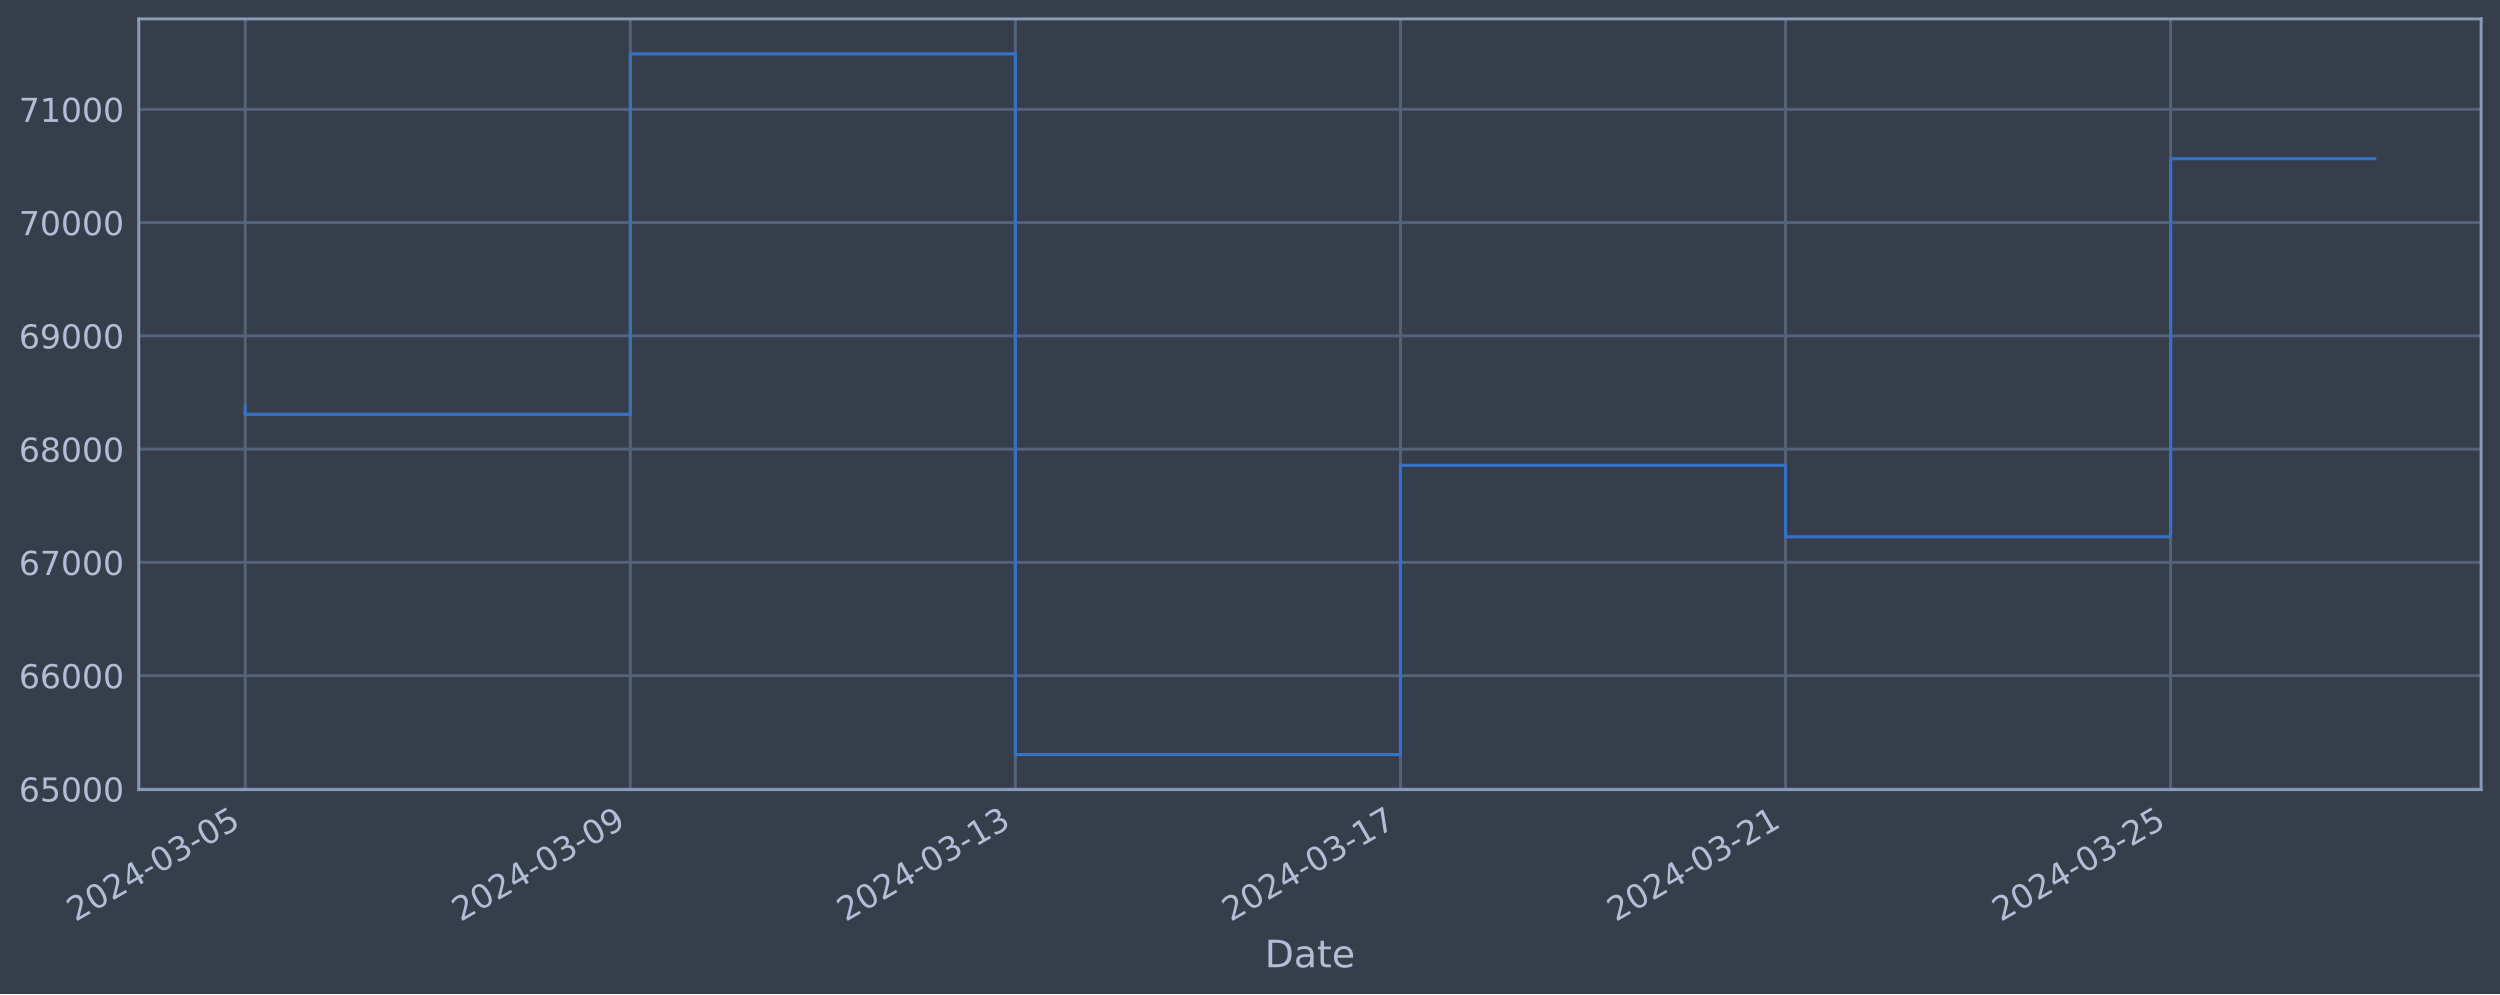
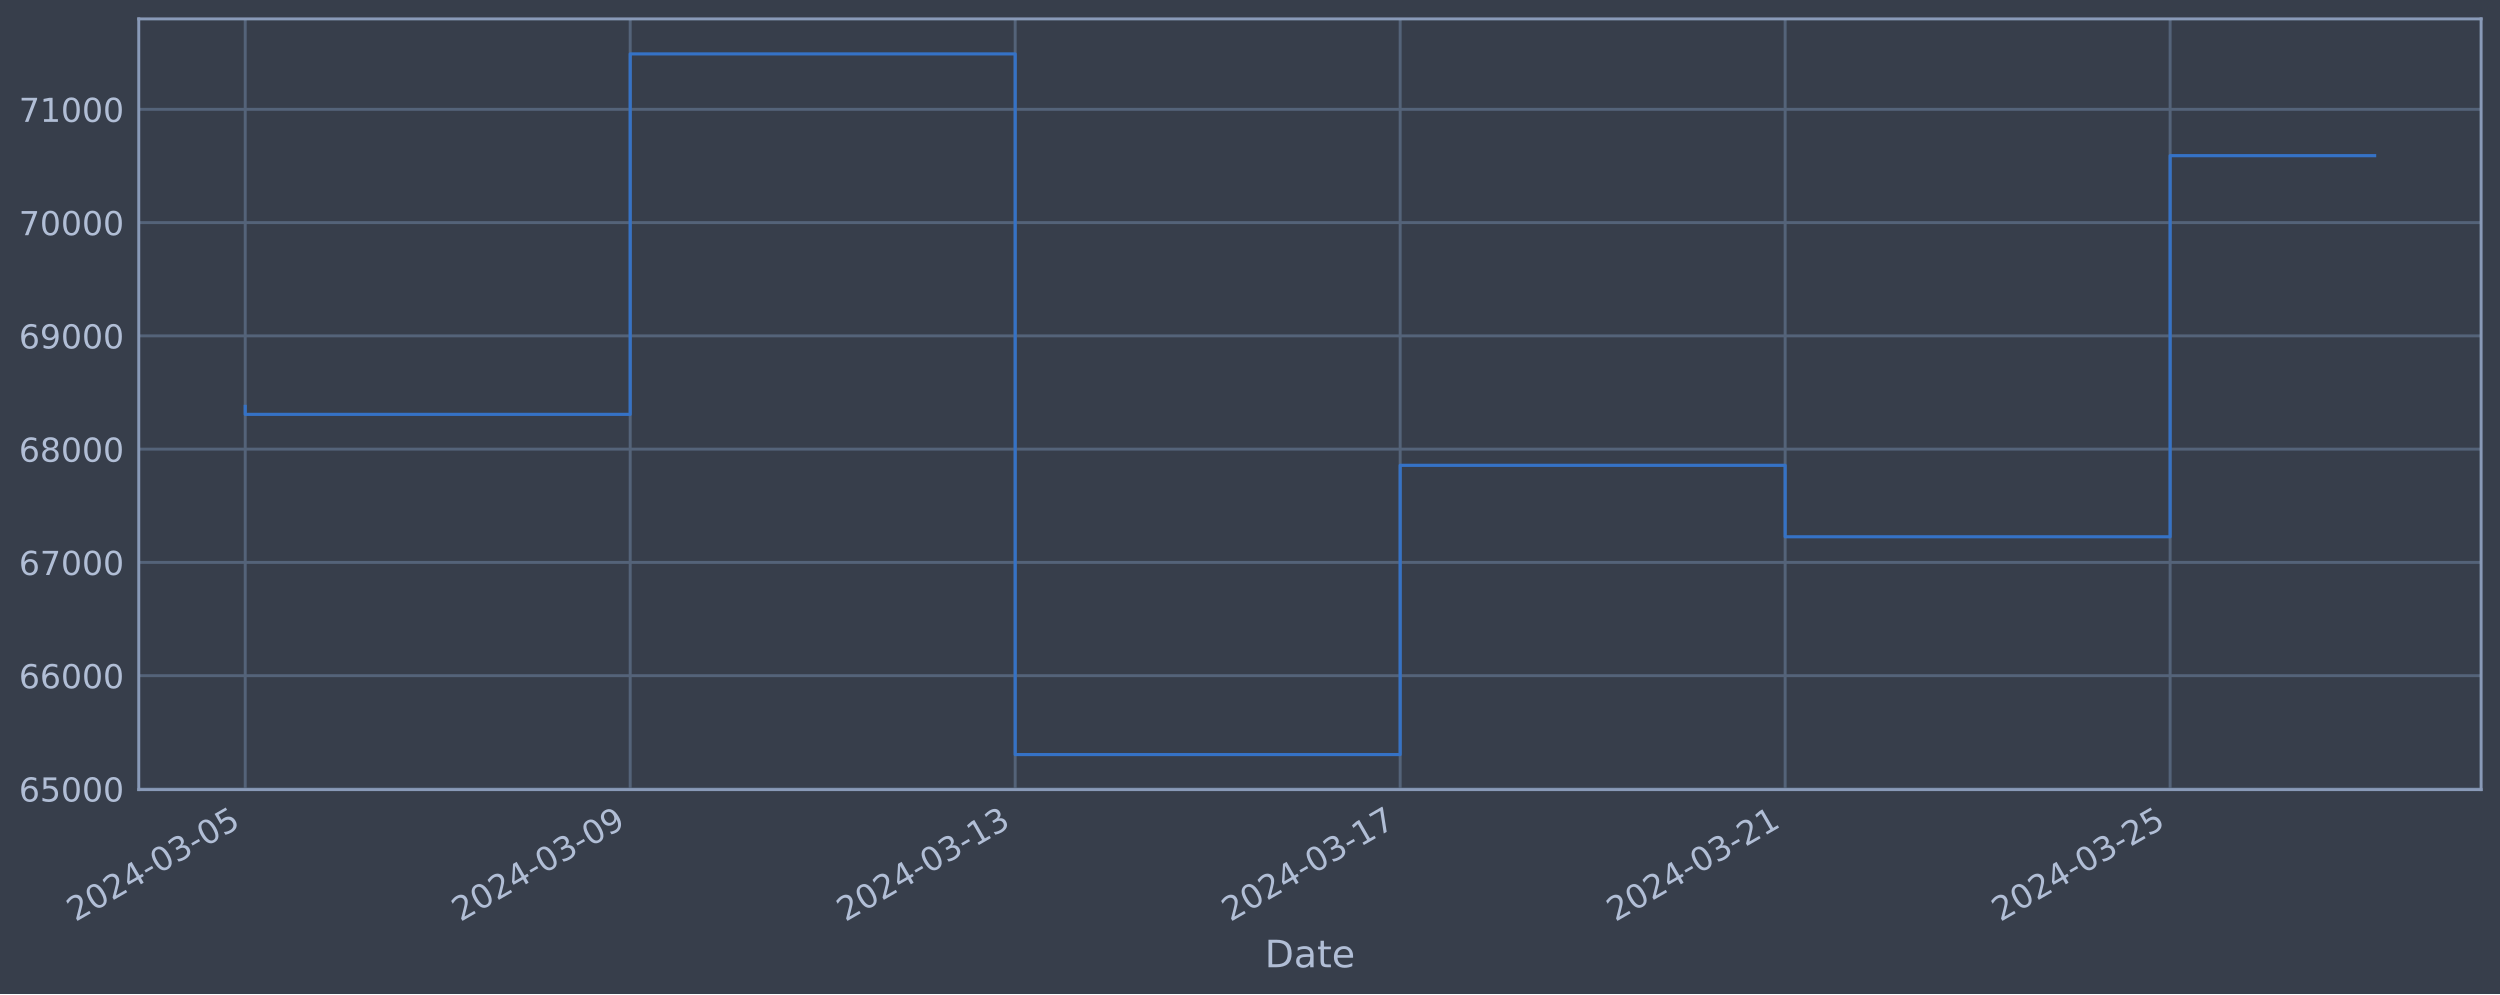
<svg xmlns="http://www.w3.org/2000/svg" xmlns:xlink="http://www.w3.org/1999/xlink" width="952.884pt" height="378.87pt" viewBox="0 0 952.884 378.87" version="1.1">
  <defs>
    <style type="text/css">*{stroke-linejoin: round; stroke-linecap: butt}</style>
  </defs>
  <g id="figure_1">
    <g id="patch_1">
      <path d="M 0 378.87  L 952.884 378.87  L 952.884 0  L 0 0  z " style="fill: #373e4b" />
    </g>
    <g id="axes_1">
      <g id="patch_2">
        <path d="M 52.884 300.96  L 945.684 300.96  L 945.684 7.2  L 52.884 7.2  z " style="fill: #373e4b" />
      </g>
      <g id="matplotlib.axis_1">
        <g id="xtick_1">
          <g id="line2d_1">
-             <path d="M 93.466 300.96  L 93.466 7.2  " clip-path="url(#pff7ff7cb15)" style="fill: none; stroke: #546379; stroke-width: 1.12; stroke-linecap: square" />
+             <path d="M 93.466 300.96  L 93.466 7.2  " clip-path="url(#pde6f422e82)" style="fill: none; stroke: #546379; stroke-width: 1.12; stroke-linecap: square" />
          </g>
          <g id="line2d_2" />
          <g id="text_1">
            <g style="fill: #b1bed6" transform="translate(28.74006 351.4642) rotate(-30) scale(0.126 -0.126)">
              <defs>
                <path id="DejaVuSans-32" d="M 1228 531  L 3431 531  L 3431 0  L 469 0  L 469 531  Q 828 903 1448 1529  Q 2069 2156 2228 2338  Q 2531 2678 2651 2914  Q 2772 3150 2772 3378  Q 2772 3750 2511 3984  Q 2250 4219 1831 4219  Q 1534 4219 1204 4116  Q 875 4013 500 3803  L 500 4441  Q 881 4594 1212 4672  Q 1544 4750 1819 4750  Q 2544 4750 2975 4387  Q 3406 4025 3406 3419  Q 3406 3131 3298 2873  Q 3191 2616 2906 2266  Q 2828 2175 2409 1742  Q 1991 1309 1228 531  z " transform="scale(0.015625)" />
                <path id="DejaVuSans-30" d="M 2034 4250  Q 1547 4250 1301 3770  Q 1056 3291 1056 2328  Q 1056 1369 1301 889  Q 1547 409 2034 409  Q 2525 409 2770 889  Q 3016 1369 3016 2328  Q 3016 3291 2770 3770  Q 2525 4250 2034 4250  z M 2034 4750  Q 2819 4750 3233 4129  Q 3647 3509 3647 2328  Q 3647 1150 3233 529  Q 2819 -91 2034 -91  Q 1250 -91 836 529  Q 422 1150 422 2328  Q 422 3509 836 4129  Q 1250 4750 2034 4750  z " transform="scale(0.015625)" />
                <path id="DejaVuSans-34" d="M 2419 4116  L 825 1625  L 2419 1625  L 2419 4116  z M 2253 4666  L 3047 4666  L 3047 1625  L 3713 1625  L 3713 1100  L 3047 1100  L 3047 0  L 2419 0  L 2419 1100  L 313 1100  L 313 1709  L 2253 4666  z " transform="scale(0.015625)" />
                <path id="DejaVuSans-2d" d="M 313 2009  L 1997 2009  L 1997 1497  L 313 1497  L 313 2009  z " transform="scale(0.015625)" />
                <path id="DejaVuSans-33" d="M 2597 2516  Q 3050 2419 3304 2112  Q 3559 1806 3559 1356  Q 3559 666 3084 287  Q 2609 -91 1734 -91  Q 1441 -91 1130 -33  Q 819 25 488 141  L 488 750  Q 750 597 1062 519  Q 1375 441 1716 441  Q 2309 441 2620 675  Q 2931 909 2931 1356  Q 2931 1769 2642 2001  Q 2353 2234 1838 2234  L 1294 2234  L 1294 2753  L 1863 2753  Q 2328 2753 2575 2939  Q 2822 3125 2822 3475  Q 2822 3834 2567 4026  Q 2313 4219 1838 4219  Q 1578 4219 1281 4162  Q 984 4106 628 3988  L 628 4550  Q 988 4650 1302 4700  Q 1616 4750 1894 4750  Q 2613 4750 3031 4423  Q 3450 4097 3450 3541  Q 3450 3153 3228 2886  Q 3006 2619 2597 2516  z " transform="scale(0.015625)" />
                <path id="DejaVuSans-35" d="M 691 4666  L 3169 4666  L 3169 4134  L 1269 4134  L 1269 2991  Q 1406 3038 1543 3061  Q 1681 3084 1819 3084  Q 2600 3084 3056 2656  Q 3513 2228 3513 1497  Q 3513 744 3044 326  Q 2575 -91 1722 -91  Q 1428 -91 1123 -41  Q 819 9 494 109  L 494 744  Q 775 591 1075 516  Q 1375 441 1709 441  Q 2250 441 2565 725  Q 2881 1009 2881 1497  Q 2881 1984 2565 2268  Q 2250 2553 1709 2553  Q 1456 2553 1204 2497  Q 953 2441 691 2322  L 691 4666  z " transform="scale(0.015625)" />
              </defs>
              <use xlink:href="#DejaVuSans-32" />
              <use xlink:href="#DejaVuSans-30" x="63.623" />
              <use xlink:href="#DejaVuSans-32" x="127.246" />
              <use xlink:href="#DejaVuSans-34" x="190.869" />
              <use xlink:href="#DejaVuSans-2d" x="254.492" />
              <use xlink:href="#DejaVuSans-30" x="290.576" />
              <use xlink:href="#DejaVuSans-33" x="354.199" />
              <use xlink:href="#DejaVuSans-2d" x="417.822" />
              <use xlink:href="#DejaVuSans-30" x="453.906" />
              <use xlink:href="#DejaVuSans-35" x="517.529" />
            </g>
          </g>
        </g>
        <g id="xtick_2">
          <g id="line2d_3">
-             <path d="M 240.239 300.96  L 240.239 7.2  " clip-path="url(#pff7ff7cb15)" style="fill: none; stroke: #546379; stroke-width: 1.12; stroke-linecap: square" />
+             <path d="M 240.203 300.96  L 240.203 7.2  " clip-path="url(#pde6f422e82)" style="fill: none; stroke: #546379; stroke-width: 1.12; stroke-linecap: square" />
          </g>
          <g id="line2d_4" />
          <g id="text_2">
-             <g style="fill: #b1bed6" transform="translate(175.5137 351.4642) rotate(-30) scale(0.126 -0.126)">
+             <g style="fill: #b1bed6" transform="translate(175.4771 351.4642) rotate(-30) scale(0.126 -0.126)">
              <defs>
                <path id="DejaVuSans-39" d="M 703 97  L 703 672  Q 941 559 1184 500  Q 1428 441 1663 441  Q 2288 441 2617 861  Q 2947 1281 2994 2138  Q 2813 1869 2534 1725  Q 2256 1581 1919 1581  Q 1219 1581 811 2004  Q 403 2428 403 3163  Q 403 3881 828 4315  Q 1253 4750 1959 4750  Q 2769 4750 3195 4129  Q 3622 3509 3622 2328  Q 3622 1225 3098 567  Q 2575 -91 1691 -91  Q 1453 -91 1209 -44  Q 966 3 703 97  z M 1959 2075  Q 2384 2075 2632 2365  Q 2881 2656 2881 3163  Q 2881 3666 2632 3958  Q 2384 4250 1959 4250  Q 1534 4250 1286 3958  Q 1038 3666 1038 3163  Q 1038 2656 1286 2365  Q 1534 2075 1959 2075  z " transform="scale(0.015625)" />
              </defs>
              <use xlink:href="#DejaVuSans-32" />
              <use xlink:href="#DejaVuSans-30" x="63.623" />
              <use xlink:href="#DejaVuSans-32" x="127.246" />
              <use xlink:href="#DejaVuSans-34" x="190.869" />
              <use xlink:href="#DejaVuSans-2d" x="254.492" />
              <use xlink:href="#DejaVuSans-30" x="290.576" />
              <use xlink:href="#DejaVuSans-33" x="354.199" />
              <use xlink:href="#DejaVuSans-2d" x="417.822" />
              <use xlink:href="#DejaVuSans-30" x="453.906" />
              <use xlink:href="#DejaVuSans-39" x="517.529" />
            </g>
          </g>
        </g>
        <g id="xtick_3">
          <g id="line2d_5">
-             <path d="M 387.013 300.96  L 387.013 7.2  " clip-path="url(#pff7ff7cb15)" style="fill: none; stroke: #546379; stroke-width: 1.12; stroke-linecap: square" />
+             <path d="M 386.94 300.96  L 386.94 7.2  " clip-path="url(#pde6f422e82)" style="fill: none; stroke: #546379; stroke-width: 1.12; stroke-linecap: square" />
          </g>
          <g id="line2d_6" />
          <g id="text_3">
-             <g style="fill: #b1bed6" transform="translate(322.2873 351.4642) rotate(-30) scale(0.126 -0.126)">
+             <g style="fill: #b1bed6" transform="translate(322.2142 351.4642) rotate(-30) scale(0.126 -0.126)">
              <defs>
                <path id="DejaVuSans-31" d="M 794 531  L 1825 531  L 1825 4091  L 703 3866  L 703 4441  L 1819 4666  L 2450 4666  L 2450 531  L 3481 531  L 3481 0  L 794 0  L 794 531  z " transform="scale(0.015625)" />
              </defs>
              <use xlink:href="#DejaVuSans-32" />
              <use xlink:href="#DejaVuSans-30" x="63.623" />
              <use xlink:href="#DejaVuSans-32" x="127.246" />
              <use xlink:href="#DejaVuSans-34" x="190.869" />
              <use xlink:href="#DejaVuSans-2d" x="254.492" />
              <use xlink:href="#DejaVuSans-30" x="290.576" />
              <use xlink:href="#DejaVuSans-33" x="354.199" />
              <use xlink:href="#DejaVuSans-2d" x="417.822" />
              <use xlink:href="#DejaVuSans-31" x="453.906" />
              <use xlink:href="#DejaVuSans-33" x="517.529" />
            </g>
          </g>
        </g>
        <g id="xtick_4">
          <g id="line2d_7">
-             <path d="M 533.786 300.96  L 533.786 7.2  " clip-path="url(#pff7ff7cb15)" style="fill: none; stroke: #546379; stroke-width: 1.12; stroke-linecap: square" />
+             <path d="M 533.677 300.96  L 533.677 7.2  " clip-path="url(#pde6f422e82)" style="fill: none; stroke: #546379; stroke-width: 1.12; stroke-linecap: square" />
          </g>
          <g id="line2d_8" />
          <g id="text_4">
-             <g style="fill: #b1bed6" transform="translate(469.0609 351.4642) rotate(-30) scale(0.126 -0.126)">
+             <g style="fill: #b1bed6" transform="translate(468.9512 351.4642) rotate(-30) scale(0.126 -0.126)">
              <defs>
                <path id="DejaVuSans-37" d="M 525 4666  L 3525 4666  L 3525 4397  L 1831 0  L 1172 0  L 2766 4134  L 525 4134  L 525 4666  z " transform="scale(0.015625)" />
              </defs>
              <use xlink:href="#DejaVuSans-32" />
              <use xlink:href="#DejaVuSans-30" x="63.623" />
              <use xlink:href="#DejaVuSans-32" x="127.246" />
              <use xlink:href="#DejaVuSans-34" x="190.869" />
              <use xlink:href="#DejaVuSans-2d" x="254.492" />
              <use xlink:href="#DejaVuSans-30" x="290.576" />
              <use xlink:href="#DejaVuSans-33" x="354.199" />
              <use xlink:href="#DejaVuSans-2d" x="417.822" />
              <use xlink:href="#DejaVuSans-31" x="453.906" />
              <use xlink:href="#DejaVuSans-37" x="517.529" />
            </g>
          </g>
        </g>
        <g id="xtick_5">
          <g id="line2d_9">
-             <path d="M 680.56 300.96  L 680.56 7.2  " clip-path="url(#pff7ff7cb15)" style="fill: none; stroke: #546379; stroke-width: 1.12; stroke-linecap: square" />
+             <path d="M 680.414 300.96  L 680.414 7.2  " clip-path="url(#pde6f422e82)" style="fill: none; stroke: #546379; stroke-width: 1.12; stroke-linecap: square" />
          </g>
          <g id="line2d_10" />
          <g id="text_5">
-             <g style="fill: #b1bed6" transform="translate(615.8345 351.4642) rotate(-30) scale(0.126 -0.126)">
+             <g style="fill: #b1bed6" transform="translate(615.6883 351.4642) rotate(-30) scale(0.126 -0.126)">
              <use xlink:href="#DejaVuSans-32" />
              <use xlink:href="#DejaVuSans-30" x="63.623" />
              <use xlink:href="#DejaVuSans-32" x="127.246" />
              <use xlink:href="#DejaVuSans-34" x="190.869" />
              <use xlink:href="#DejaVuSans-2d" x="254.492" />
              <use xlink:href="#DejaVuSans-30" x="290.576" />
              <use xlink:href="#DejaVuSans-33" x="354.199" />
              <use xlink:href="#DejaVuSans-2d" x="417.822" />
              <use xlink:href="#DejaVuSans-32" x="453.906" />
              <use xlink:href="#DejaVuSans-31" x="517.529" />
            </g>
          </g>
        </g>
        <g id="xtick_6">
          <g id="line2d_11">
-             <path d="M 827.334 300.96  L 827.334 7.2  " clip-path="url(#pff7ff7cb15)" style="fill: none; stroke: #546379; stroke-width: 1.12; stroke-linecap: square" />
+             <path d="M 827.151 300.96  L 827.151 7.2  " clip-path="url(#pde6f422e82)" style="fill: none; stroke: #546379; stroke-width: 1.12; stroke-linecap: square" />
          </g>
          <g id="line2d_12" />
          <g id="text_6">
-             <g style="fill: #b1bed6" transform="translate(762.6081 351.4642) rotate(-30) scale(0.126 -0.126)">
+             <g style="fill: #b1bed6" transform="translate(762.4253 351.4642) rotate(-30) scale(0.126 -0.126)">
              <use xlink:href="#DejaVuSans-32" />
              <use xlink:href="#DejaVuSans-30" x="63.623" />
              <use xlink:href="#DejaVuSans-32" x="127.246" />
              <use xlink:href="#DejaVuSans-34" x="190.869" />
              <use xlink:href="#DejaVuSans-2d" x="254.492" />
              <use xlink:href="#DejaVuSans-30" x="290.576" />
              <use xlink:href="#DejaVuSans-33" x="354.199" />
              <use xlink:href="#DejaVuSans-2d" x="417.822" />
              <use xlink:href="#DejaVuSans-32" x="453.906" />
              <use xlink:href="#DejaVuSans-35" x="517.529" />
            </g>
          </g>
        </g>
        <g id="text_7">
          <g style="fill: #b1bed6" transform="translate(482.0746 368.6753) scale(0.144 -0.144)">
            <defs>
              <path id="DejaVuSans-44" d="M 1259 4147  L 1259 519  L 2022 519  Q 2988 519 3436 956  Q 3884 1394 3884 2338  Q 3884 3275 3436 3711  Q 2988 4147 2022 4147  L 1259 4147  z M 628 4666  L 1925 4666  Q 3281 4666 3915 4102  Q 4550 3538 4550 2338  Q 4550 1131 3912 565  Q 3275 0 1925 0  L 628 0  L 628 4666  z " transform="scale(0.015625)" />
              <path id="DejaVuSans-61" d="M 2194 1759  Q 1497 1759 1228 1600  Q 959 1441 959 1056  Q 959 750 1161 570  Q 1363 391 1709 391  Q 2188 391 2477 730  Q 2766 1069 2766 1631  L 2766 1759  L 2194 1759  z M 3341 1997  L 3341 0  L 2766 0  L 2766 531  Q 2569 213 2275 61  Q 1981 -91 1556 -91  Q 1019 -91 701 211  Q 384 513 384 1019  Q 384 1609 779 1909  Q 1175 2209 1959 2209  L 2766 2209  L 2766 2266  Q 2766 2663 2505 2880  Q 2244 3097 1772 3097  Q 1472 3097 1187 3025  Q 903 2953 641 2809  L 641 3341  Q 956 3463 1253 3523  Q 1550 3584 1831 3584  Q 2591 3584 2966 3190  Q 3341 2797 3341 1997  z " transform="scale(0.015625)" />
              <path id="DejaVuSans-74" d="M 1172 4494  L 1172 3500  L 2356 3500  L 2356 3053  L 1172 3053  L 1172 1153  Q 1172 725 1289 603  Q 1406 481 1766 481  L 2356 481  L 2356 0  L 1766 0  Q 1100 0 847 248  Q 594 497 594 1153  L 594 3053  L 172 3053  L 172 3500  L 594 3500  L 594 4494  L 1172 4494  z " transform="scale(0.015625)" />
              <path id="DejaVuSans-65" d="M 3597 1894  L 3597 1613  L 953 1613  Q 991 1019 1311 708  Q 1631 397 2203 397  Q 2534 397 2845 478  Q 3156 559 3463 722  L 3463 178  Q 3153 47 2828 -22  Q 2503 -91 2169 -91  Q 1331 -91 842 396  Q 353 884 353 1716  Q 353 2575 817 3079  Q 1281 3584 2069 3584  Q 2775 3584 3186 3129  Q 3597 2675 3597 1894  z M 3022 2063  Q 3016 2534 2758 2815  Q 2500 3097 2075 3097  Q 1594 3097 1305 2825  Q 1016 2553 972 2059  L 3022 2063  z " transform="scale(0.015625)" />
            </defs>
            <use xlink:href="#DejaVuSans-44" />
            <use xlink:href="#DejaVuSans-61" x="77.002" />
            <use xlink:href="#DejaVuSans-74" x="138.281" />
            <use xlink:href="#DejaVuSans-65" x="177.49" />
          </g>
        </g>
      </g>
      <g id="matplotlib.axis_2">
        <g id="ytick_1">
          <g id="line2d_13">
-             <path d="M 52.884 300.718  L 945.684 300.718  " clip-path="url(#pff7ff7cb15)" style="fill: none; stroke: #546379; stroke-width: 1.12; stroke-linecap: square" />
+             <path d="M 52.884 300.718  L 945.684 300.718  " clip-path="url(#pde6f422e82)" style="fill: none; stroke: #546379; stroke-width: 1.12; stroke-linecap: square" />
          </g>
          <g id="line2d_14" />
          <g id="text_8">
            <g style="fill: #b1bed6" transform="translate(7.2 305.5049) scale(0.126 -0.126)">
              <defs>
                <path id="DejaVuSans-36" d="M 2113 2584  Q 1688 2584 1439 2293  Q 1191 2003 1191 1497  Q 1191 994 1439 701  Q 1688 409 2113 409  Q 2538 409 2786 701  Q 3034 994 3034 1497  Q 3034 2003 2786 2293  Q 2538 2584 2113 2584  z M 3366 4563  L 3366 3988  Q 3128 4100 2886 4159  Q 2644 4219 2406 4219  Q 1781 4219 1451 3797  Q 1122 3375 1075 2522  Q 1259 2794 1537 2939  Q 1816 3084 2150 3084  Q 2853 3084 3261 2657  Q 3669 2231 3669 1497  Q 3669 778 3244 343  Q 2819 -91 2113 -91  Q 1303 -91 875 529  Q 447 1150 447 2328  Q 447 3434 972 4092  Q 1497 4750 2381 4750  Q 2619 4750 2861 4703  Q 3103 4656 3366 4563  z " transform="scale(0.015625)" />
              </defs>
              <use xlink:href="#DejaVuSans-36" />
              <use xlink:href="#DejaVuSans-35" x="63.623" />
              <use xlink:href="#DejaVuSans-30" x="127.246" />
              <use xlink:href="#DejaVuSans-30" x="190.869" />
              <use xlink:href="#DejaVuSans-30" x="254.492" />
            </g>
          </g>
        </g>
        <g id="ytick_2">
          <g id="line2d_15">
-             <path d="M 52.884 257.544  L 945.684 257.544  " clip-path="url(#pff7ff7cb15)" style="fill: none; stroke: #546379; stroke-width: 1.12; stroke-linecap: square" />
+             <path d="M 52.884 257.544  L 945.684 257.544  " clip-path="url(#pde6f422e82)" style="fill: none; stroke: #546379; stroke-width: 1.12; stroke-linecap: square" />
          </g>
          <g id="line2d_16" />
          <g id="text_9">
            <g style="fill: #b1bed6" transform="translate(7.2 262.331) scale(0.126 -0.126)">
              <use xlink:href="#DejaVuSans-36" />
              <use xlink:href="#DejaVuSans-36" x="63.623" />
              <use xlink:href="#DejaVuSans-30" x="127.246" />
              <use xlink:href="#DejaVuSans-30" x="190.869" />
              <use xlink:href="#DejaVuSans-30" x="254.492" />
            </g>
          </g>
        </g>
        <g id="ytick_3">
          <g id="line2d_17">
-             <path d="M 52.884 214.37  L 945.684 214.37  " clip-path="url(#pff7ff7cb15)" style="fill: none; stroke: #546379; stroke-width: 1.12; stroke-linecap: square" />
+             <path d="M 52.884 214.37  L 945.684 214.37  " clip-path="url(#pde6f422e82)" style="fill: none; stroke: #546379; stroke-width: 1.12; stroke-linecap: square" />
          </g>
          <g id="line2d_18" />
          <g id="text_10">
            <g style="fill: #b1bed6" transform="translate(7.2 219.157) scale(0.126 -0.126)">
              <use xlink:href="#DejaVuSans-36" />
              <use xlink:href="#DejaVuSans-37" x="63.623" />
              <use xlink:href="#DejaVuSans-30" x="127.246" />
              <use xlink:href="#DejaVuSans-30" x="190.869" />
              <use xlink:href="#DejaVuSans-30" x="254.492" />
            </g>
          </g>
        </g>
        <g id="ytick_4">
          <g id="line2d_19">
-             <path d="M 52.884 171.196  L 945.684 171.196  " clip-path="url(#pff7ff7cb15)" style="fill: none; stroke: #546379; stroke-width: 1.12; stroke-linecap: square" />
+             <path d="M 52.884 171.196  L 945.684 171.196  " clip-path="url(#pde6f422e82)" style="fill: none; stroke: #546379; stroke-width: 1.12; stroke-linecap: square" />
          </g>
          <g id="line2d_20" />
          <g id="text_11">
            <g style="fill: #b1bed6" transform="translate(7.2 175.9831) scale(0.126 -0.126)">
              <defs>
                <path id="DejaVuSans-38" d="M 2034 2216  Q 1584 2216 1326 1975  Q 1069 1734 1069 1313  Q 1069 891 1326 650  Q 1584 409 2034 409  Q 2484 409 2743 651  Q 3003 894 3003 1313  Q 3003 1734 2745 1975  Q 2488 2216 2034 2216  z M 1403 2484  Q 997 2584 770 2862  Q 544 3141 544 3541  Q 544 4100 942 4425  Q 1341 4750 2034 4750  Q 2731 4750 3128 4425  Q 3525 4100 3525 3541  Q 3525 3141 3298 2862  Q 3072 2584 2669 2484  Q 3125 2378 3379 2068  Q 3634 1759 3634 1313  Q 3634 634 3220 271  Q 2806 -91 2034 -91  Q 1263 -91 848 271  Q 434 634 434 1313  Q 434 1759 690 2068  Q 947 2378 1403 2484  z M 1172 3481  Q 1172 3119 1398 2916  Q 1625 2713 2034 2713  Q 2441 2713 2670 2916  Q 2900 3119 2900 3481  Q 2900 3844 2670 4047  Q 2441 4250 2034 4250  Q 1625 4250 1398 4047  Q 1172 3844 1172 3481  z " transform="scale(0.015625)" />
              </defs>
              <use xlink:href="#DejaVuSans-36" />
              <use xlink:href="#DejaVuSans-38" x="63.623" />
              <use xlink:href="#DejaVuSans-30" x="127.246" />
              <use xlink:href="#DejaVuSans-30" x="190.869" />
              <use xlink:href="#DejaVuSans-30" x="254.492" />
            </g>
          </g>
        </g>
        <g id="ytick_5">
          <g id="line2d_21">
-             <path d="M 52.884 128.022  L 945.684 128.022  " clip-path="url(#pff7ff7cb15)" style="fill: none; stroke: #546379; stroke-width: 1.12; stroke-linecap: square" />
+             <path d="M 52.884 128.022  L 945.684 128.022  " clip-path="url(#pde6f422e82)" style="fill: none; stroke: #546379; stroke-width: 1.12; stroke-linecap: square" />
          </g>
          <g id="line2d_22" />
          <g id="text_12">
            <g style="fill: #b1bed6" transform="translate(7.2 132.8092) scale(0.126 -0.126)">
              <use xlink:href="#DejaVuSans-36" />
              <use xlink:href="#DejaVuSans-39" x="63.623" />
              <use xlink:href="#DejaVuSans-30" x="127.246" />
              <use xlink:href="#DejaVuSans-30" x="190.869" />
              <use xlink:href="#DejaVuSans-30" x="254.492" />
            </g>
          </g>
        </g>
        <g id="ytick_6">
          <g id="line2d_23">
-             <path d="M 52.884 84.848  L 945.684 84.848  " clip-path="url(#pff7ff7cb15)" style="fill: none; stroke: #546379; stroke-width: 1.12; stroke-linecap: square" />
+             <path d="M 52.884 84.848  L 945.684 84.848  " clip-path="url(#pde6f422e82)" style="fill: none; stroke: #546379; stroke-width: 1.12; stroke-linecap: square" />
          </g>
          <g id="line2d_24" />
          <g id="text_13">
            <g style="fill: #b1bed6" transform="translate(7.2 89.63523) scale(0.126 -0.126)">
              <use xlink:href="#DejaVuSans-37" />
              <use xlink:href="#DejaVuSans-30" x="63.623" />
              <use xlink:href="#DejaVuSans-30" x="127.246" />
              <use xlink:href="#DejaVuSans-30" x="190.869" />
              <use xlink:href="#DejaVuSans-30" x="254.492" />
            </g>
          </g>
        </g>
        <g id="ytick_7">
          <g id="line2d_25">
-             <path d="M 52.884 41.674  L 945.684 41.674  " clip-path="url(#pff7ff7cb15)" style="fill: none; stroke: #546379; stroke-width: 1.12; stroke-linecap: square" />
+             <path d="M 52.884 41.674  L 945.684 41.674  " clip-path="url(#pde6f422e82)" style="fill: none; stroke: #546379; stroke-width: 1.12; stroke-linecap: square" />
          </g>
          <g id="line2d_26" />
          <g id="text_14">
            <g style="fill: #b1bed6" transform="translate(7.2 46.4613) scale(0.126 -0.126)">
              <use xlink:href="#DejaVuSans-37" />
              <use xlink:href="#DejaVuSans-31" x="63.623" />
              <use xlink:href="#DejaVuSans-30" x="127.246" />
              <use xlink:href="#DejaVuSans-30" x="190.869" />
              <use xlink:href="#DejaVuSans-30" x="254.492" />
            </g>
          </g>
        </g>
      </g>
      <g id="line2d_27">
-         <path d="M 93.466 154.891  L 93.466 157.946  L 240.239 157.946  L 240.239 20.553  L 387.013 20.553  L 387.013 287.607  L 533.786 287.607  L 533.786 177.362  L 680.56 177.362  L 680.56 204.598  L 827.334 204.598  L 827.334 60.496  L 905.102 60.496  " clip-path="url(#pff7ff7cb15)" style="fill: none; stroke: #3572c6; stroke-width: 1.2; stroke-linecap: square" />
+         <path d="M 93.466 154.891  L 93.466 157.946  L 240.203 157.946  L 240.203 20.553  L 386.94 20.553  L 386.94 287.607  L 533.677 287.607  L 533.677 177.362  L 680.414 177.362  L 680.414 204.598  L 827.151 204.598  L 827.151 59.333  L 905.102 59.333  " clip-path="url(#pde6f422e82)" style="fill: none; stroke: #3572c6; stroke-width: 1.2; stroke-linecap: square" />
      </g>
      <g id="patch_3">
        <path d="M 52.884 300.96  L 52.884 7.2  " style="fill: none; stroke: #899ab8; stroke-width: 1.12; stroke-linejoin: miter; stroke-linecap: square" />
      </g>
      <g id="patch_4">
        <path d="M 945.684 300.96  L 945.684 7.2  " style="fill: none; stroke: #899ab8; stroke-width: 1.12; stroke-linejoin: miter; stroke-linecap: square" />
      </g>
      <g id="patch_5">
        <path d="M 52.884 300.96  L 945.684 300.96  " style="fill: none; stroke: #899ab8; stroke-width: 1.12; stroke-linejoin: miter; stroke-linecap: square" />
      </g>
      <g id="patch_6">
        <path d="M 52.884 7.2  L 945.684 7.2  " style="fill: none; stroke: #899ab8; stroke-width: 1.12; stroke-linejoin: miter; stroke-linecap: square" />
      </g>
    </g>
  </g>
  <defs>
-     <clipPath id="pff7ff7cb15">
+     <clipPath id="pde6f422e82">
      <rect x="52.884" y="7.2" width="892.8" height="293.76" />
    </clipPath>
  </defs>
</svg>
